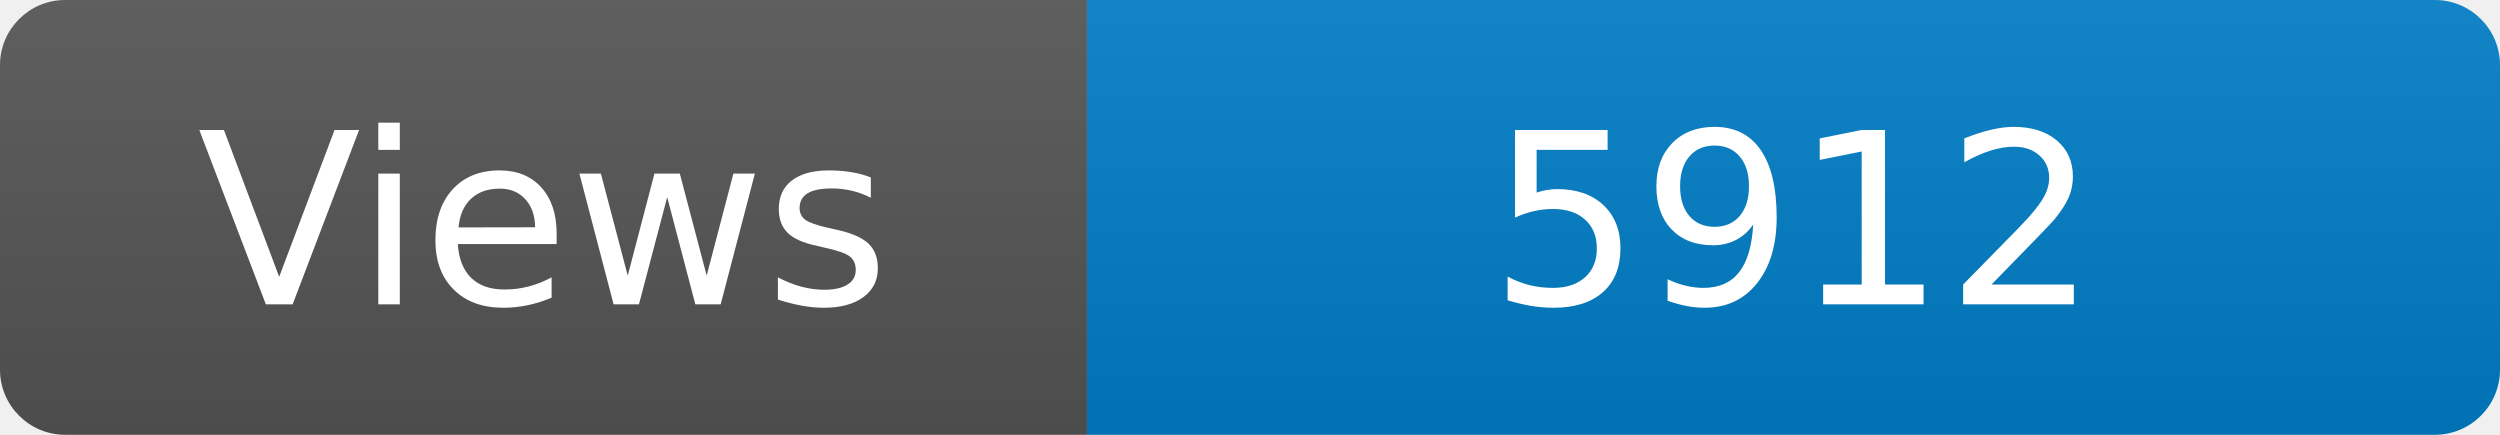
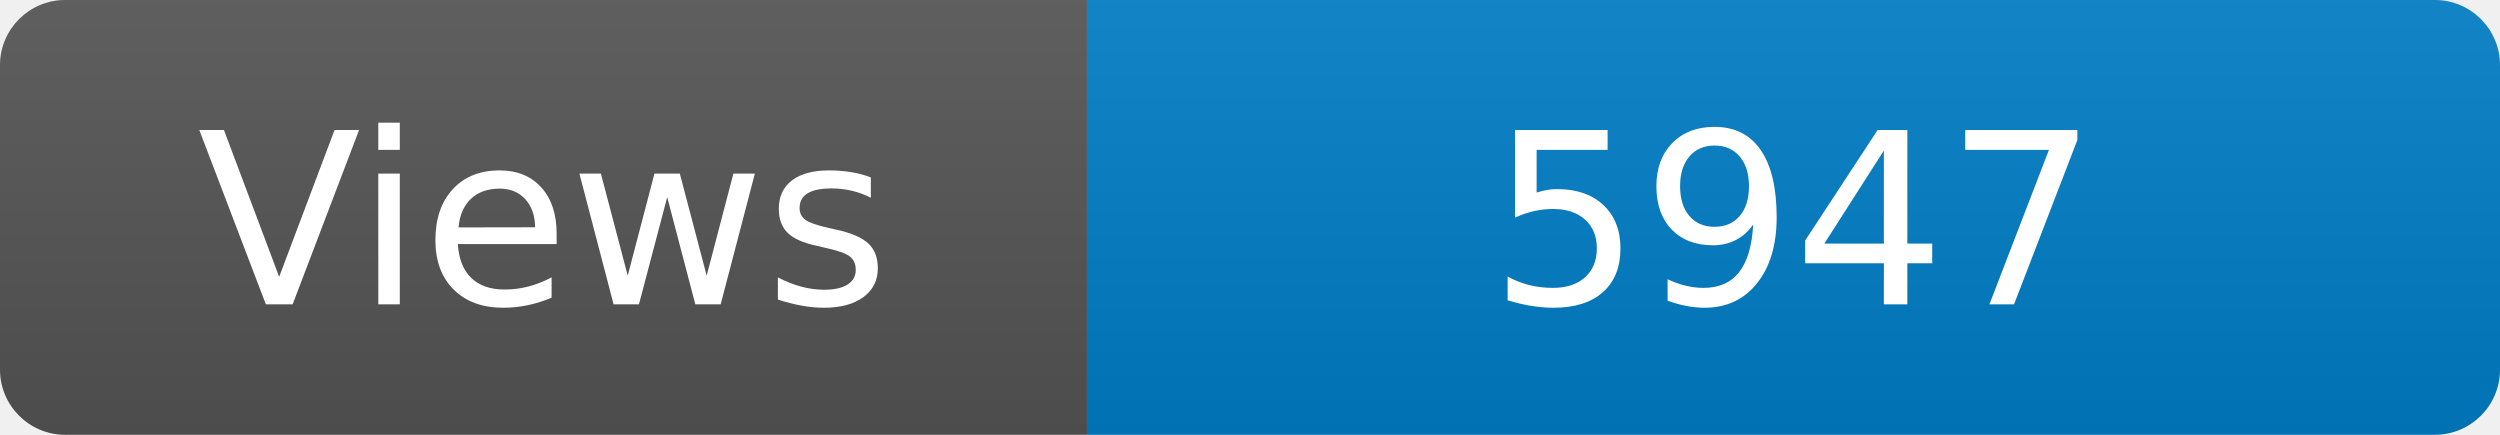
<svg xmlns="http://www.w3.org/2000/svg" width="115" height="20" role="img" aria-label="Maintained?: yes">
  <linearGradient id="s" x2="0" y2="100%">
    <stop offset="0" stop-color="#bbb" stop-opacity=".1" />
    <stop offset="1" stop-opacity=".1" />
  </linearGradient>
  <clipPath id="r">
    <rect width="115" height="20" rx="3" fill="#fff" />
  </clipPath>
  <g clip-path="url(#r)">
    <rect width="50" height="20" fill="#555" />
    <rect x="50" width="160" height="20" fill="#007ec6" />
    <rect width="115" height="20" fill="url(#s)" />
  </g>
  <g fill="#fff" text-anchor="middle" font-family="Verdana,Geneva,DejaVu Sans,sans-serif" font-size="110">
    <text x="250" y="140" transform="scale(.1)" fill="#fff">Views</text>
-     <text x="825" y="140" transform="scale(.1)" fill="#fff">5912</text>
+     <text x="825" y="140" transform="scale(.1)" fill="#fff">5947</text>
  </g>
</svg>
